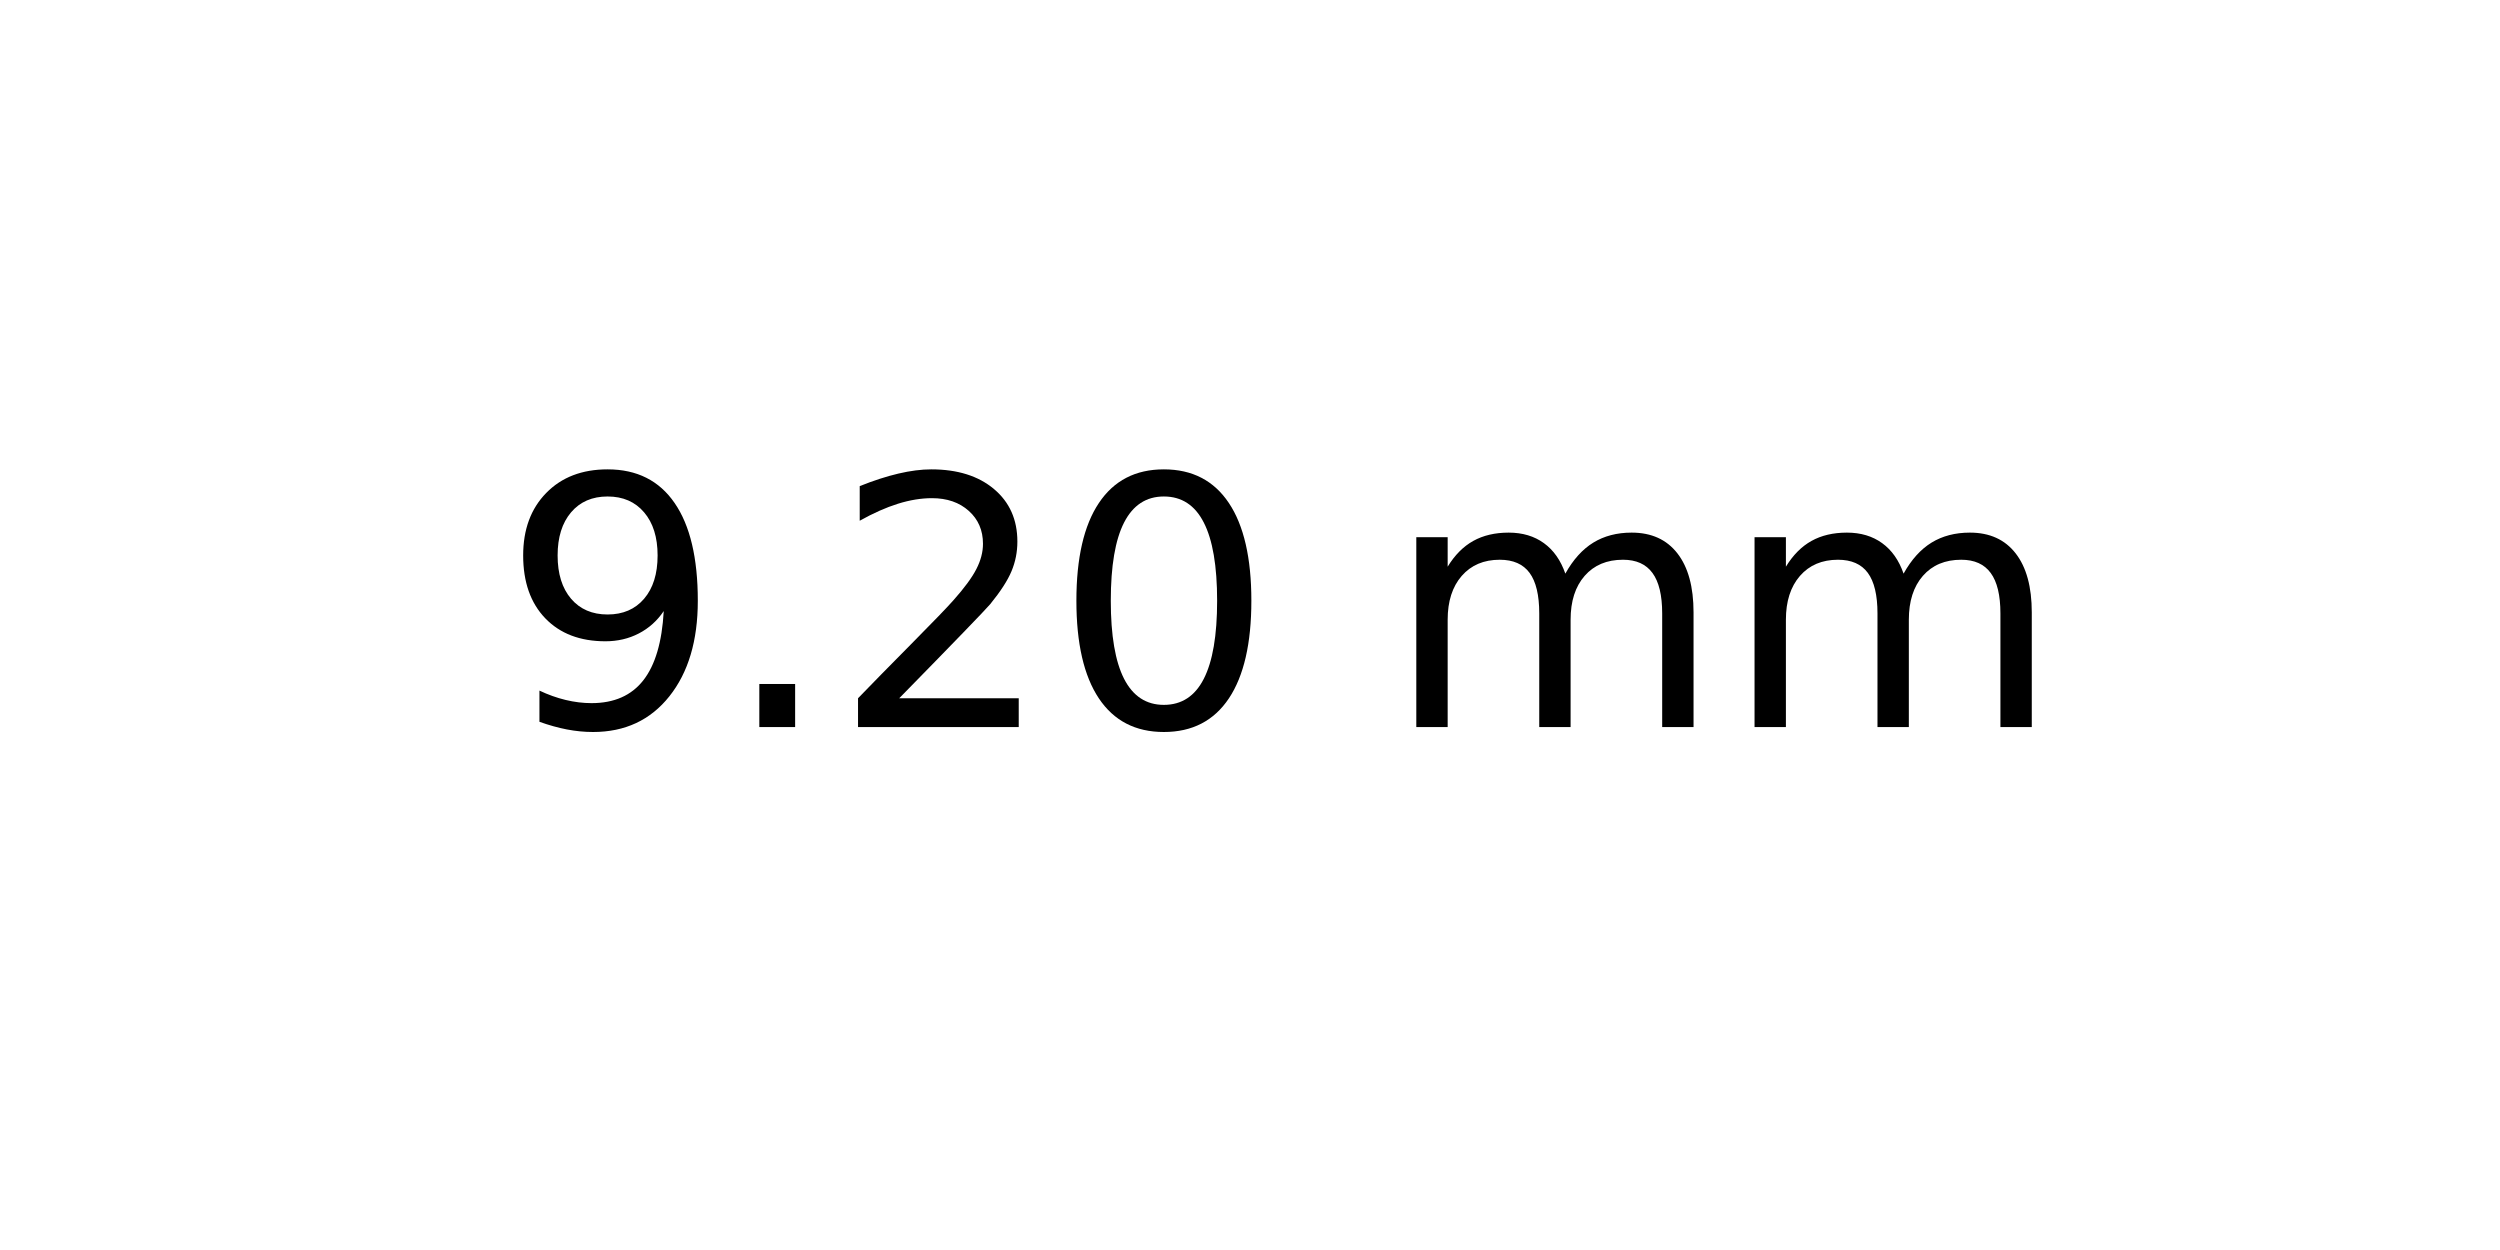
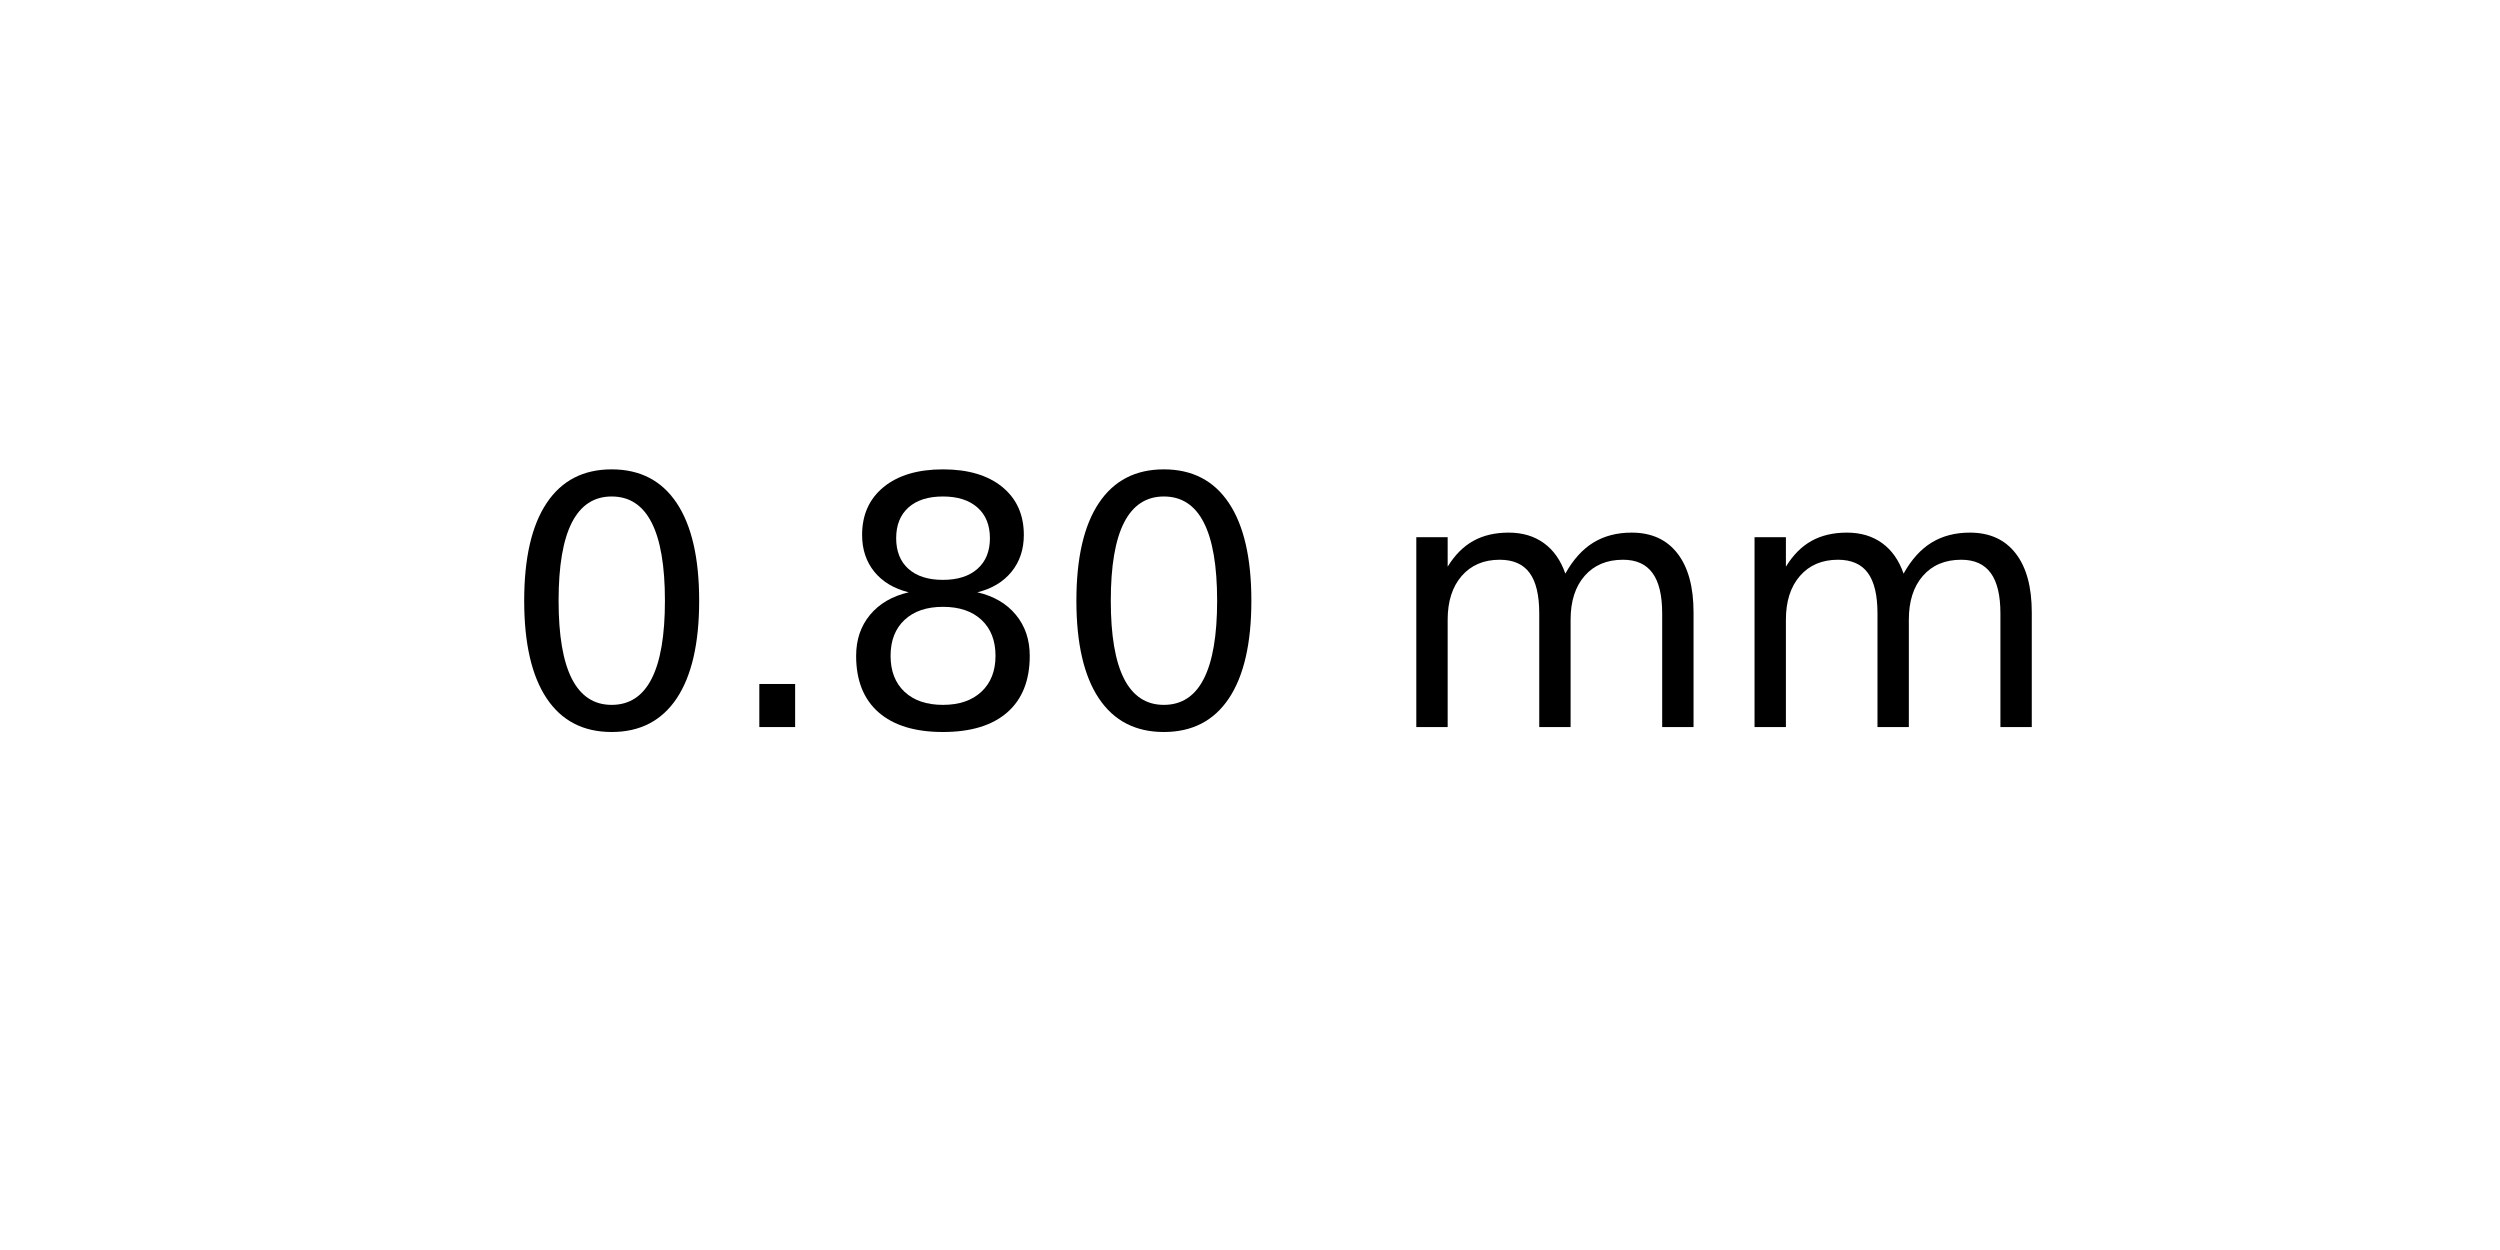
<svg xmlns="http://www.w3.org/2000/svg" xmlns:xlink="http://www.w3.org/1999/xlink" width="72pt" height="36pt" viewBox="0 0 72 36" version="1.1">
  <defs>
    <style type="text/css">*{stroke-linejoin: round; stroke-linecap: butt}</style>
  </defs>
  <g id="figure_1">
    <g id="axes_1">
      <g id="text_1">
        <g transform="translate(14.4375 20.93937) scale(0.1 -0.1)">
          <defs>
-             <path id="DejaVuSans-39" d="M 703 97  L 703 672  Q 941 559 1184 500  Q 1428 441 1663 441  Q 2288 441 2617 861  Q 2947 1281 2994 2138  Q 2813 1869 2534 1725  Q 2256 1581 1919 1581  Q 1219 1581 811 2004  Q 403 2428 403 3163  Q 403 3881 828 4315  Q 1253 4750 1959 4750  Q 2769 4750 3195 4129  Q 3622 3509 3622 2328  Q 3622 1225 3098 567  Q 2575 -91 1691 -91  Q 1453 -91 1209 -44  Q 966 3 703 97  z M 1959 2075  Q 2384 2075 2632 2365  Q 2881 2656 2881 3163  Q 2881 3666 2632 3958  Q 2384 4250 1959 4250  Q 1534 4250 1286 3958  Q 1038 3666 1038 3163  Q 1038 2656 1286 2365  Q 1534 2075 1959 2075  z " transform="scale(0.015625)" />
+             <path id="DejaVuSans-30" d="M 2034 4250  Q 1547 4250 1301 3770  Q 1056 3291 1056 2328  Q 1056 1369 1301 889  Q 1547 409 2034 409  Q 2525 409 2770 889  Q 3016 1369 3016 2328  Q 3016 3291 2770 3770  Q 2525 4250 2034 4250  z M 2034 4750  Q 2819 4750 3233 4129  Q 3647 3509 3647 2328  Q 3647 1150 3233 529  Q 2819 -91 2034 -91  Q 1250 -91 836 529  Q 422 1150 422 2328  Q 422 3509 836 4129  Q 1250 4750 2034 4750  z " transform="scale(0.015625)" />
            <path id="DejaVuSans-2e" d="M 684 794  L 1344 794  L 1344 0  L 684 0  L 684 794  z " transform="scale(0.015625)" />
-             <path id="DejaVuSans-32" d="M 1228 531  L 3431 531  L 3431 0  L 469 0  L 469 531  Q 828 903 1448 1529  Q 2069 2156 2228 2338  Q 2531 2678 2651 2914  Q 2772 3150 2772 3378  Q 2772 3750 2511 3984  Q 2250 4219 1831 4219  Q 1534 4219 1204 4116  Q 875 4013 500 3803  L 500 4441  Q 881 4594 1212 4672  Q 1544 4750 1819 4750  Q 2544 4750 2975 4387  Q 3406 4025 3406 3419  Q 3406 3131 3298 2873  Q 3191 2616 2906 2266  Q 2828 2175 2409 1742  Q 1991 1309 1228 531  z " transform="scale(0.015625)" />
-             <path id="DejaVuSans-30" d="M 2034 4250  Q 1547 4250 1301 3770  Q 1056 3291 1056 2328  Q 1056 1369 1301 889  Q 1547 409 2034 409  Q 2525 409 2770 889  Q 3016 1369 3016 2328  Q 3016 3291 2770 3770  Q 2525 4250 2034 4250  z M 2034 4750  Q 2819 4750 3233 4129  Q 3647 3509 3647 2328  Q 3647 1150 3233 529  Q 2819 -91 2034 -91  Q 1250 -91 836 529  Q 422 1150 422 2328  Q 422 3509 836 4129  Q 1250 4750 2034 4750  z " transform="scale(0.015625)" />
+             <path id="DejaVuSans-38" d="M 2034 2216  Q 1584 2216 1326 1975  Q 1069 1734 1069 1313  Q 1069 891 1326 650  Q 1584 409 2034 409  Q 2484 409 2743 651  Q 3003 894 3003 1313  Q 3003 1734 2745 1975  Q 2488 2216 2034 2216  z M 1403 2484  Q 997 2584 770 2862  Q 544 3141 544 3541  Q 544 4100 942 4425  Q 1341 4750 2034 4750  Q 2731 4750 3128 4425  Q 3525 4100 3525 3541  Q 3525 3141 3298 2862  Q 3072 2584 2669 2484  Q 3125 2378 3379 2068  Q 3634 1759 3634 1313  Q 3634 634 3220 271  Q 2806 -91 2034 -91  Q 1263 -91 848 271  Q 434 634 434 1313  Q 434 1759 690 2068  Q 947 2378 1403 2484  z M 1172 3481  Q 1172 3119 1398 2916  Q 1625 2713 2034 2713  Q 2441 2713 2670 2916  Q 2900 3119 2900 3481  Q 2900 3844 2670 4047  Q 2441 4250 2034 4250  Q 1625 4250 1398 4047  Q 1172 3844 1172 3481  z " transform="scale(0.015625)" />
            <path id="DejaVuSans-20" transform="scale(0.015625)" />
            <path id="DejaVuSans-6d" d="M 3328 2828  Q 3544 3216 3844 3400  Q 4144 3584 4550 3584  Q 5097 3584 5394 3201  Q 5691 2819 5691 2113  L 5691 0  L 5113 0  L 5113 2094  Q 5113 2597 4934 2840  Q 4756 3084 4391 3084  Q 3944 3084 3684 2787  Q 3425 2491 3425 1978  L 3425 0  L 2847 0  L 2847 2094  Q 2847 2600 2669 2842  Q 2491 3084 2119 3084  Q 1678 3084 1418 2786  Q 1159 2488 1159 1978  L 1159 0  L 581 0  L 581 3500  L 1159 3500  L 1159 2956  Q 1356 3278 1631 3431  Q 1906 3584 2284 3584  Q 2666 3584 2933 3390  Q 3200 3197 3328 2828  z " transform="scale(0.015625)" />
          </defs>
-           <use xlink:href="#DejaVuSans-39" />
+           <use xlink:href="#DejaVuSans-30" />
          <use xlink:href="#DejaVuSans-2e" x="63.623" />
-           <use xlink:href="#DejaVuSans-32" x="95.41" />
+           <use xlink:href="#DejaVuSans-38" x="95.41" />
          <use xlink:href="#DejaVuSans-30" x="159.033" />
          <use xlink:href="#DejaVuSans-20" x="222.656" />
          <use xlink:href="#DejaVuSans-6d" x="254.443" />
          <use xlink:href="#DejaVuSans-6d" x="351.855" />
        </g>
      </g>
    </g>
  </g>
</svg>
